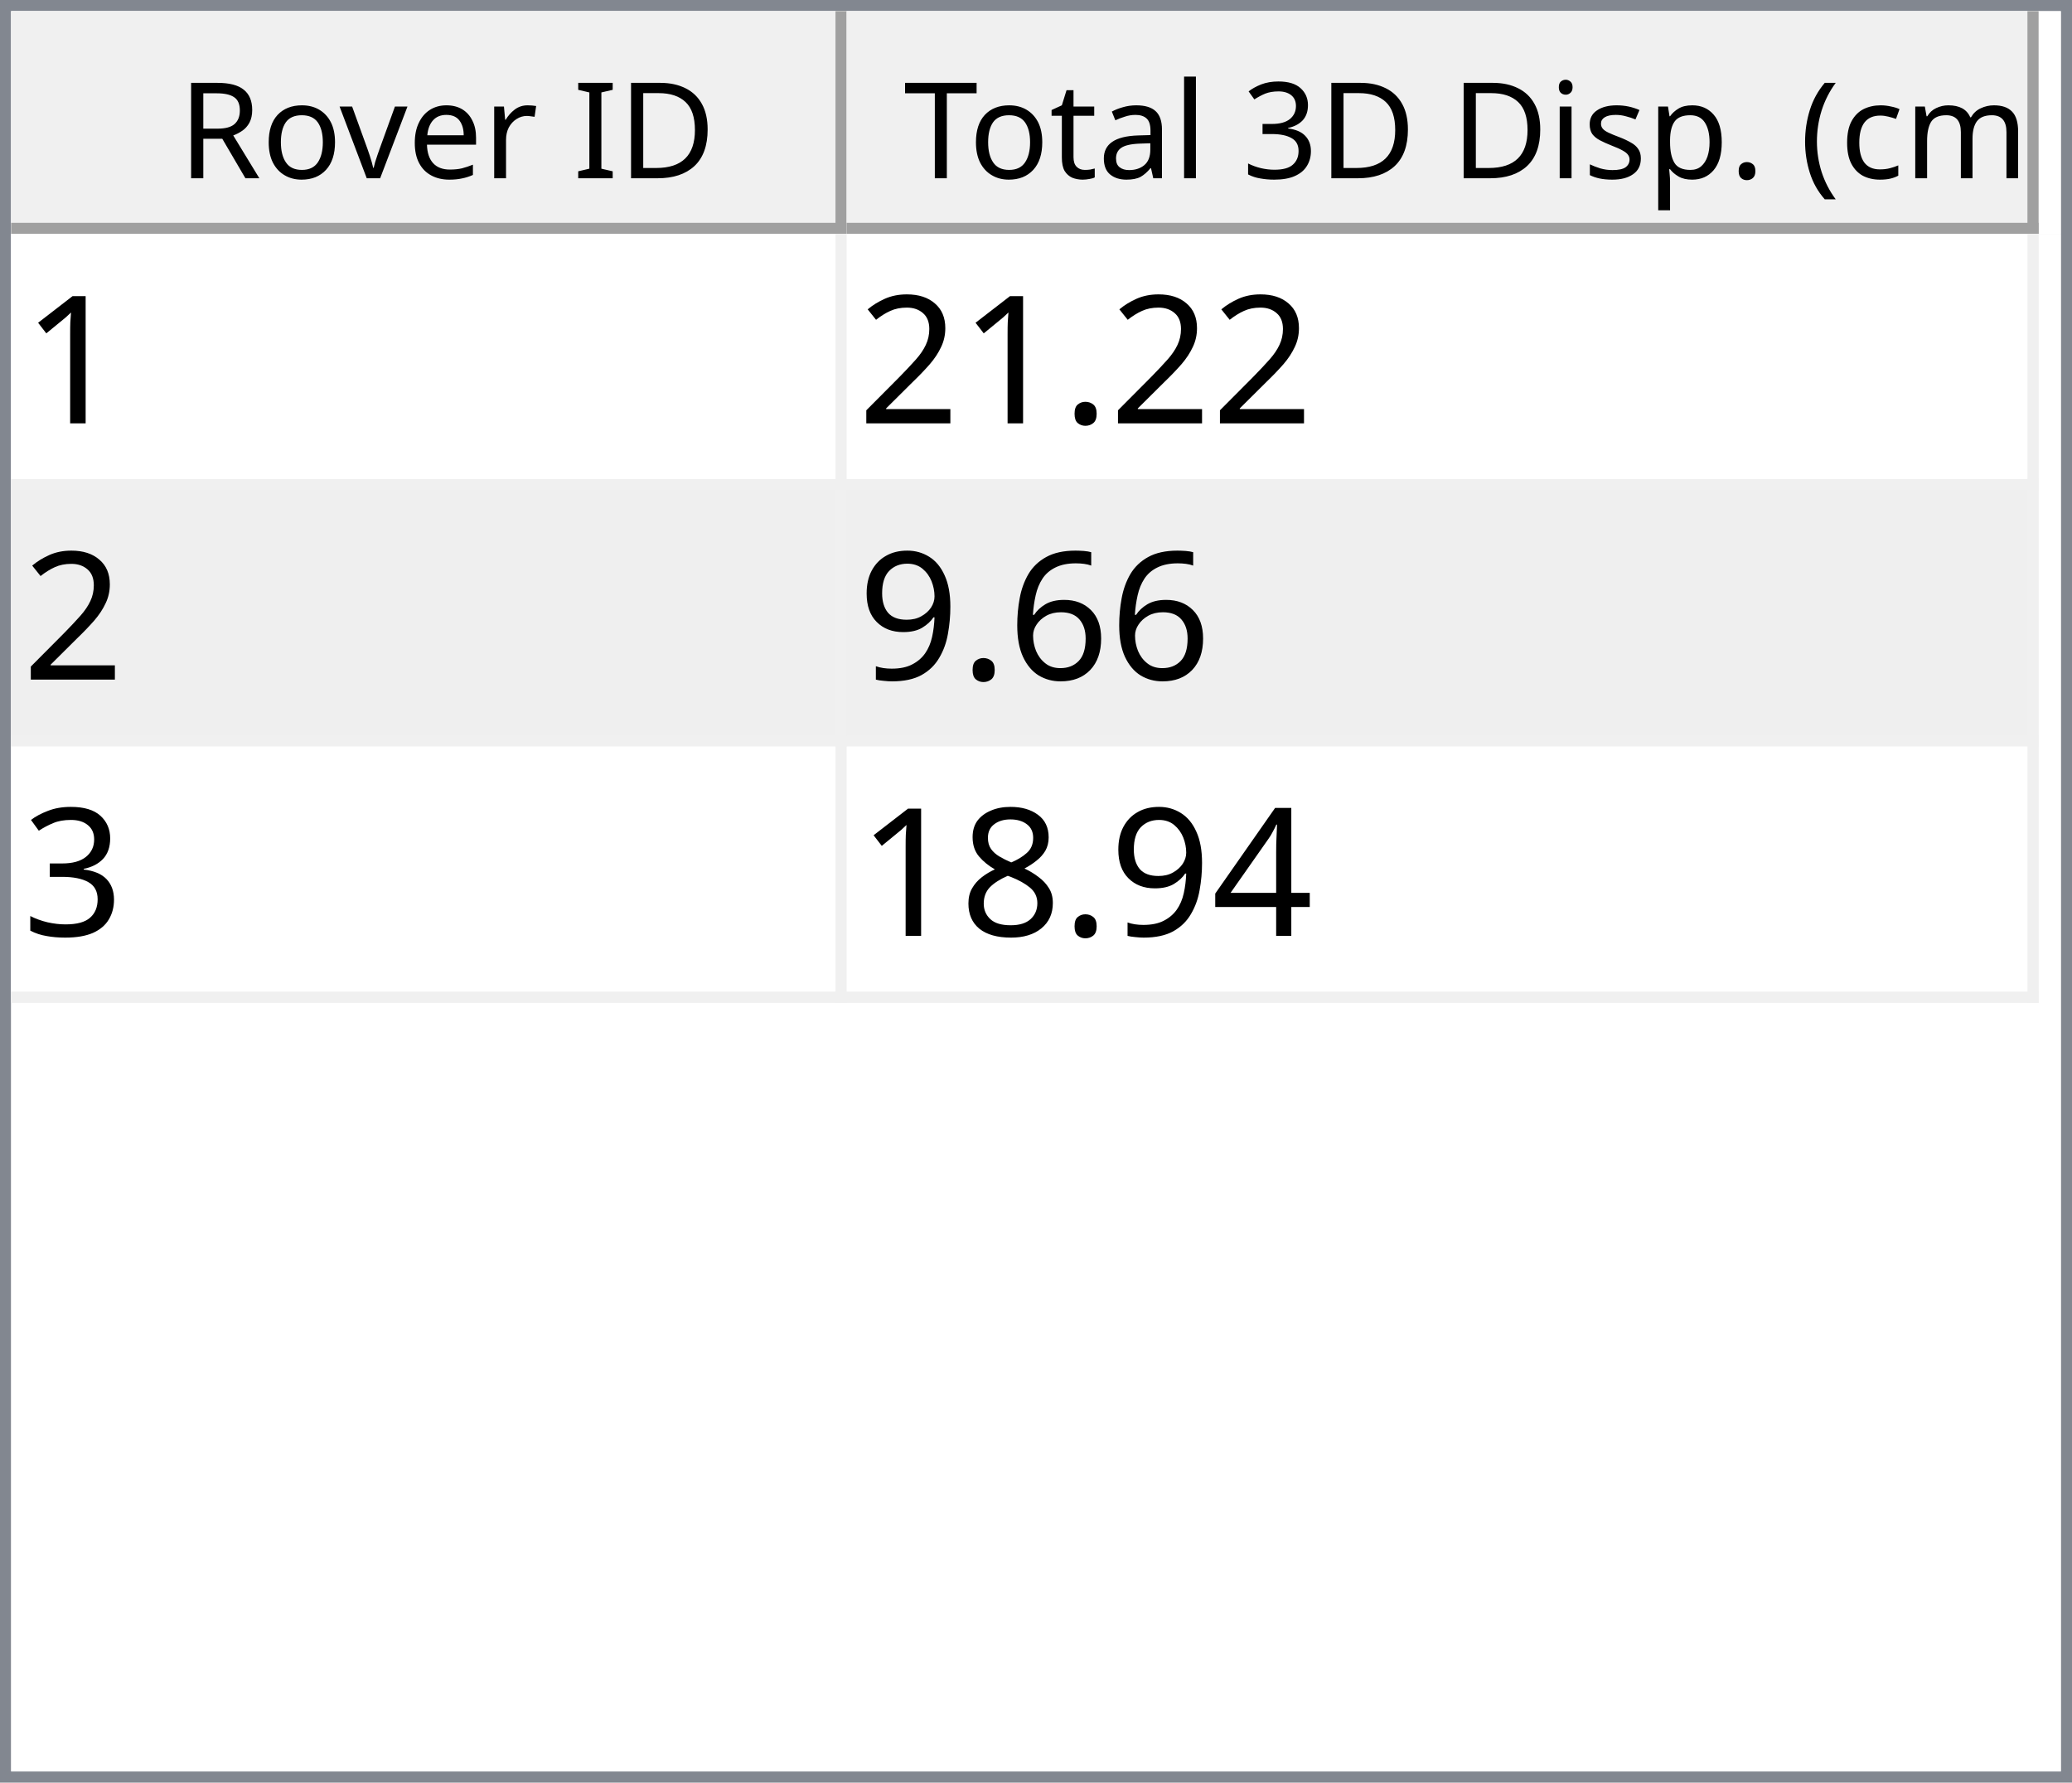
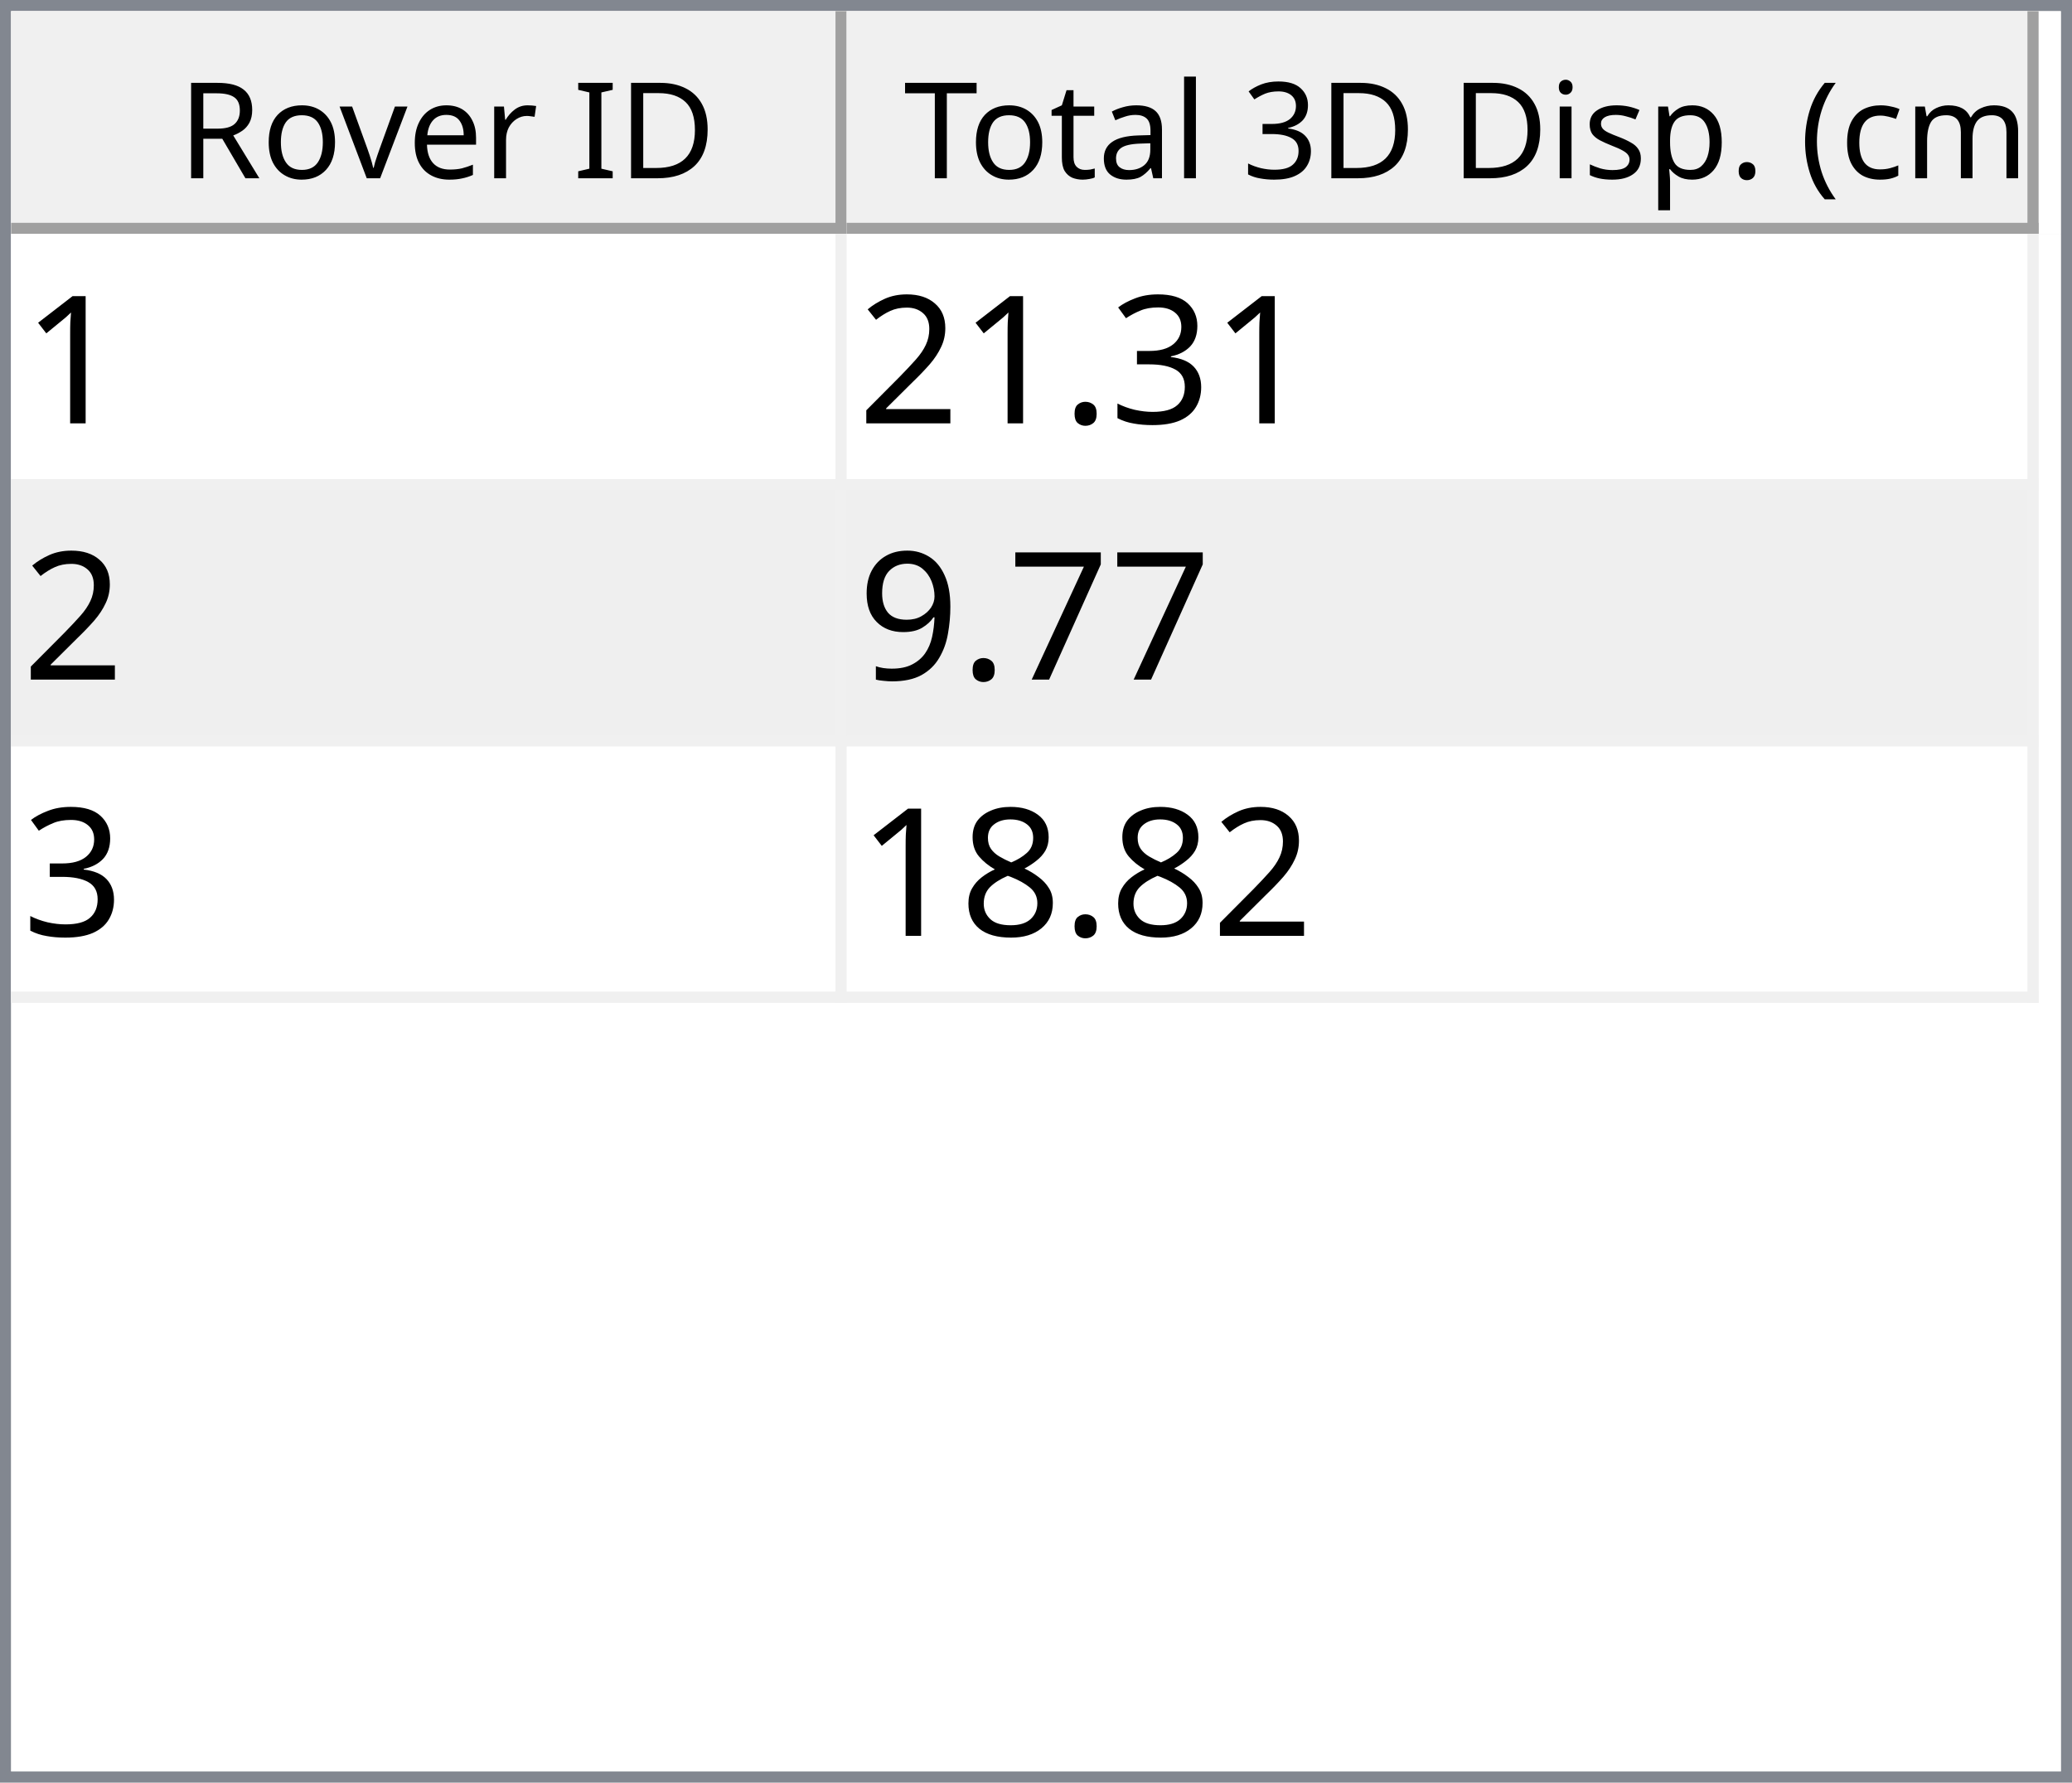
<svg xmlns="http://www.w3.org/2000/svg" style="fill-opacity:1; color-rendering:auto; color-interpolation:auto; text-rendering:auto; stroke:black; stroke-linecap:square; stroke-miterlimit:10; shape-rendering:auto; stroke-opacity:1; fill:black; stroke-dasharray:none; font-weight:normal; stroke-width:1; font-family:'Dialog'; font-style:normal; stroke-linejoin:miter; font-size:12px; stroke-dashoffset:0; image-rendering:auto;" width="186" height="160">
  <defs id="genericDefs" />
  <g>
    <defs id="defs1">
      <clipPath clipPathUnits="userSpaceOnUse" id="clipPath1">
        <path d="M0 0 L186 0 L186 160 L0 160 L0 0 Z" />
      </clipPath>
      <clipPath clipPathUnits="userSpaceOnUse" id="clipPath2">
        <path d="M0 0 L0 160 L186 160 L186 0 Z" />
      </clipPath>
      <clipPath clipPathUnits="userSpaceOnUse" id="clipPath3">
        <path d="M0 0 L0 20 L184 20 L184 0 Z" />
      </clipPath>
      <clipPath clipPathUnits="userSpaceOnUse" id="clipPath4">
        <path d="M0 0 L0 20 L75 20 L75 0 Z" />
      </clipPath>
      <clipPath clipPathUnits="userSpaceOnUse" id="clipPath5">
        <path d="M1 1 L1 19 L74 19 L74 1 Z" />
      </clipPath>
      <clipPath clipPathUnits="userSpaceOnUse" id="clipPath6">
        <path d="M0 0 L0 18 L73 18 L73 0 Z" />
      </clipPath>
      <clipPath clipPathUnits="userSpaceOnUse" id="clipPath7">
        <path d="M-0.5 -0.5 L-0.5 19.5 L74.5 19.5 L74.5 -0.5 Z" />
      </clipPath>
      <clipPath clipPathUnits="userSpaceOnUse" id="clipPath8">
        <path d="M0 0 L0 20 L107 20 L107 0 Z" />
      </clipPath>
      <clipPath clipPathUnits="userSpaceOnUse" id="clipPath9">
        <path d="M1 1 L1 19 L106 19 L106 1 Z" />
      </clipPath>
      <clipPath clipPathUnits="userSpaceOnUse" id="clipPath10">
        <path d="M0 0 L0 18 L105 18 L105 0 Z" />
      </clipPath>
      <clipPath clipPathUnits="userSpaceOnUse" id="clipPath11">
        <path d="M-0.5 -0.5 L-0.5 19.5 L106.5 19.5 L106.5 -0.5 Z" />
      </clipPath>
      <clipPath clipPathUnits="userSpaceOnUse" id="clipPath12">
        <path d="M0 0 L0 138 L184 138 L184 0 Z" />
      </clipPath>
      <clipPath clipPathUnits="userSpaceOnUse" id="clipPath13">
        <path d="M0 0 L0 69 L182 69 L182 0 Z" />
      </clipPath>
      <clipPath clipPathUnits="userSpaceOnUse" id="clipPath14">
        <path d="M-0.5 -0.5 L-0.5 68.5 L181.5 68.5 L181.5 -0.5 Z" />
      </clipPath>
      <clipPath clipPathUnits="userSpaceOnUse" id="clipPath15">
        <path d="M0 0 L0 22 L74 22 L74 0 Z" />
      </clipPath>
      <clipPath clipPathUnits="userSpaceOnUse" id="clipPath16">
        <path d="M0 0 L0 22 L106 22 L106 0 Z" />
      </clipPath>
      <font horiz-adv-x="64.551" id="font1">
        <font-face ascent="107.91" descent="25.098" units-per-em="100" style="font-style:normal; font-family:Segoe UI; font-weight:normal;" />
        <missing-glyph horiz-adv-x="64.551" d="M8.109 0 L8.109 68.266 L56.453 68.266 L56.453 0 L8.109 0 ZM15.328 7.234 L49.219 7.234 L49.219 61.031 L15.328 61.031 L15.328 7.234 Z" />
        <glyph unicode="D" horiz-adv-x="70.117" d="M9.188 0 L9.188 70.016 L28.516 70.016 Q65.531 70.016 65.531 35.891 Q65.531 19.672 55.25 9.836 Q44.969 0 27.734 0 L9.188 0 ZM17.391 62.594 L17.391 7.422 L27.828 7.422 Q41.609 7.422 49.273 14.797 Q56.938 22.172 56.938 35.688 Q56.938 62.594 28.328 62.594 L17.391 62.594 Z" />
        <glyph unicode="I" horiz-adv-x="26.611" d="M17.391 0 L9.188 0 L9.188 70.016 L17.391 70.016 L17.391 0 Z" />
        <glyph unicode=" " horiz-adv-x="27.393" d="" />
        <glyph unicode="r" horiz-adv-x="34.766" d="M34.188 41.891 Q32.078 43.5 28.125 43.5 Q23 43.5 19.555 38.672 Q16.109 33.844 16.109 25.484 L16.109 0 L8.109 0 L8.109 50 L16.109 50 L16.109 39.703 L16.312 39.703 Q18.016 44.969 21.531 47.922 Q25.047 50.875 29.391 50.875 Q32.516 50.875 34.188 50.203 L34.188 41.891 Z" />
        <glyph unicode="e" horiz-adv-x="52.295" d="M48.297 23 L12.984 23 Q13.188 14.656 17.484 10.109 Q21.781 5.562 29.297 5.562 Q37.75 5.562 44.828 11.141 L44.828 3.609 Q38.234 -1.172 27.391 -1.172 Q16.797 -1.172 10.742 5.641 Q4.688 12.453 4.688 24.812 Q4.688 36.469 11.305 43.82 Q17.922 51.172 27.734 51.172 Q37.547 51.172 42.922 44.828 Q48.297 38.484 48.297 27.203 L48.297 23 ZM40.094 29.781 Q40.047 36.719 36.75 40.578 Q33.453 44.438 27.594 44.438 Q21.922 44.438 17.969 40.383 Q14.016 36.328 13.094 29.781 L40.094 29.781 Z" />
        <glyph unicode="v" horiz-adv-x="47.9" d="M47.406 50 L27.484 0 L19.625 0 L0.688 50 L9.469 50 L22.172 13.672 Q23.578 9.672 23.922 6.688 L24.125 6.688 Q24.609 10.453 25.688 13.484 L38.969 50 L47.406 50 Z" />
        <glyph unicode="o" horiz-adv-x="58.594" d="M29 -1.172 Q17.922 -1.172 11.305 5.836 Q4.688 12.844 4.688 24.422 Q4.688 37.016 11.57 44.094 Q18.453 51.172 30.172 51.172 Q41.359 51.172 47.633 44.289 Q53.906 37.406 53.906 25.203 Q53.906 13.234 47.141 6.031 Q40.375 -1.172 29 -1.172 ZM29.594 44.438 Q21.875 44.438 17.383 39.188 Q12.891 33.938 12.891 24.703 Q12.891 15.828 17.43 10.695 Q21.969 5.562 29.594 5.562 Q37.359 5.562 41.531 10.594 Q45.703 15.625 45.703 24.906 Q45.703 34.281 41.531 39.359 Q37.359 44.438 29.594 44.438 Z" />
        <glyph unicode="R" horiz-adv-x="59.814" d="M59.375 0 L49.609 0 L37.891 19.625 Q36.281 22.359 34.766 24.289 Q33.25 26.219 31.664 27.438 Q30.078 28.656 28.25 29.219 Q26.422 29.781 24.125 29.781 L17.391 29.781 L17.391 0 L9.188 0 L9.188 70.016 L30.078 70.016 Q34.672 70.016 38.555 68.867 Q42.438 67.719 45.289 65.375 Q48.141 63.031 49.758 59.547 Q51.375 56.062 51.375 51.375 Q51.375 47.703 50.273 44.656 Q49.172 41.609 47.148 39.211 Q45.125 36.812 42.266 35.133 Q39.406 33.453 35.844 32.516 L35.844 32.328 Q37.594 31.547 38.891 30.547 Q40.188 29.547 41.359 28.18 Q42.531 26.812 43.68 25.078 Q44.828 23.344 46.234 21.047 L59.375 0 ZM17.391 62.594 L17.391 37.203 L28.516 37.203 Q31.594 37.203 34.203 38.133 Q36.812 39.062 38.719 40.797 Q40.625 42.531 41.703 45.047 Q42.781 47.562 42.781 50.688 Q42.781 56.297 39.141 59.445 Q35.5 62.594 28.609 62.594 L17.391 62.594 Z" />
        <glyph unicode=")" horiz-adv-x="30.176" d="M8.297 -15.922 L1.172 -15.922 Q16.406 2.344 16.406 26.812 Q16.406 51.469 1.078 70.016 L8.297 70.016 Q23.531 52.156 23.531 26.703 Q23.531 1.375 8.297 -15.922 Z" />
        <glyph unicode="m" horiz-adv-x="86.133" d="M79.109 0 L71.094 0 L71.094 28.719 Q71.094 37.016 68.531 40.727 Q65.969 44.438 59.906 44.438 Q54.781 44.438 51.195 39.75 Q47.609 35.062 47.609 28.516 L47.609 0 L39.594 0 L39.594 29.688 Q39.594 44.438 28.219 44.438 Q22.953 44.438 19.531 40.016 Q16.109 35.594 16.109 28.516 L16.109 0 L8.109 0 L8.109 50 L16.109 50 L16.109 42.094 L16.312 42.094 Q21.625 51.172 31.844 51.172 Q36.969 51.172 40.773 48.312 Q44.578 45.453 46 40.828 Q51.562 51.172 62.594 51.172 Q79.109 51.172 79.109 30.812 L79.109 0 Z" />
        <glyph unicode="c" horiz-adv-x="46.191" d="M42.188 2.297 Q36.422 -1.172 28.516 -1.172 Q17.828 -1.172 11.258 5.789 Q4.688 12.75 4.688 23.828 Q4.688 36.188 11.766 43.68 Q18.844 51.172 30.672 51.172 Q37.25 51.172 42.281 48.734 L42.281 40.531 Q36.719 44.438 30.375 44.438 Q22.703 44.438 17.797 38.945 Q12.891 33.453 12.891 24.516 Q12.891 15.719 17.508 10.641 Q22.125 5.562 29.891 5.562 Q36.422 5.562 42.188 9.906 L42.188 2.297 Z" />
        <glyph unicode="(" horiz-adv-x="30.176" d="M29.109 -15.922 L21.969 -15.922 Q6.844 1.375 6.844 26.703 Q6.844 52.156 21.969 70.016 L29.203 70.016 Q13.875 51.469 13.875 26.812 Q13.875 2.344 29.109 -15.922 Z" />
        <glyph unicode="." horiz-adv-x="21.68" d="M10.891 -1.078 Q8.641 -1.078 7.055 0.539 Q5.469 2.156 5.469 4.391 Q5.469 6.641 7.055 8.273 Q8.641 9.906 10.891 9.906 Q13.188 9.906 14.797 8.273 Q16.406 6.641 16.406 4.391 Q16.406 2.156 14.797 0.539 Q13.188 -1.078 10.891 -1.078 Z" />
        <glyph unicode="p" horiz-adv-x="58.789" d="M16.312 7.234 L16.109 7.234 L16.109 -23 L8.109 -23 L8.109 50 L16.109 50 L16.109 41.219 L16.312 41.219 Q22.219 51.172 33.594 51.172 Q43.266 51.172 48.688 44.461 Q54.109 37.75 54.109 26.469 Q54.109 13.922 48 6.375 Q41.891 -1.172 31.297 -1.172 Q21.578 -1.172 16.312 7.234 ZM16.109 27.391 L16.109 20.406 Q16.109 14.203 20.141 9.883 Q24.172 5.562 30.375 5.562 Q37.641 5.562 41.773 11.133 Q45.906 16.703 45.906 26.609 Q45.906 34.969 42.047 39.703 Q38.188 44.438 31.594 44.438 Q24.609 44.438 20.359 39.578 Q16.109 34.719 16.109 27.391 Z" />
        <glyph unicode="s" horiz-adv-x="42.432" d="M5.078 1.812 L5.078 10.406 Q11.625 5.562 19.484 5.562 Q30.031 5.562 30.031 12.594 Q30.031 14.594 29.125 15.992 Q28.219 17.391 26.68 18.461 Q25.141 19.531 23.07 20.383 Q21 21.234 18.609 22.172 Q15.281 23.484 12.766 24.828 Q10.25 26.172 8.57 27.859 Q6.891 29.547 6.031 31.695 Q5.172 33.844 5.172 36.719 Q5.172 40.234 6.789 42.945 Q8.406 45.656 11.086 47.484 Q13.766 49.312 17.211 50.242 Q20.656 51.172 24.312 51.172 Q30.812 51.172 35.938 48.922 L35.938 40.828 Q30.422 44.438 23.25 44.438 Q21 44.438 19.195 43.922 Q17.391 43.406 16.094 42.477 Q14.797 41.547 14.086 40.258 Q13.375 38.969 13.375 37.406 Q13.375 35.453 14.086 34.133 Q14.797 32.812 16.164 31.789 Q17.531 30.766 19.484 29.938 Q21.438 29.109 23.922 28.125 Q27.25 26.859 29.883 25.516 Q32.516 24.172 34.375 22.484 Q36.234 20.797 37.234 18.602 Q38.234 16.406 38.234 13.375 Q38.234 9.672 36.602 6.938 Q34.969 4.203 32.234 2.398 Q29.5 0.594 25.93 -0.289 Q22.359 -1.172 18.453 -1.172 Q10.75 -1.172 5.078 1.812 Z" />
        <glyph unicode="i" horiz-adv-x="24.219" d="M12.203 62.703 Q10.062 62.703 8.547 64.164 Q7.031 65.625 7.031 67.875 Q7.031 70.125 8.547 71.609 Q10.062 73.094 12.203 73.094 Q14.406 73.094 15.945 71.609 Q17.484 70.125 17.484 67.875 Q17.484 65.719 15.945 64.211 Q14.406 62.703 12.203 62.703 ZM16.109 0 L8.109 0 L8.109 50 L16.109 50 L16.109 0 Z" />
        <glyph unicode="3" horiz-adv-x="53.906" d="M46.531 19.828 Q46.531 15.094 44.75 11.211 Q42.969 7.328 39.719 4.57 Q36.469 1.812 31.93 0.297 Q27.391 -1.219 21.922 -1.219 Q11.922 -1.219 6 2.594 L6 11.188 Q13.094 5.609 22.219 5.609 Q25.875 5.609 28.828 6.539 Q31.781 7.469 33.906 9.227 Q36.031 10.984 37.18 13.477 Q38.328 15.969 38.328 19.094 Q38.328 32.812 18.797 32.812 L12.984 32.812 L12.984 39.594 L18.5 39.594 Q35.797 39.594 35.797 52.484 Q35.797 64.406 22.609 64.406 Q15.188 64.406 8.688 59.422 L8.688 67.188 Q15.375 71.188 24.609 71.188 Q29 71.188 32.57 69.969 Q36.141 68.75 38.68 66.555 Q41.219 64.359 42.609 61.281 Q44 58.203 44 54.5 Q44 40.672 30.031 36.719 L30.031 36.531 Q33.594 36.141 36.625 34.797 Q39.656 33.453 41.852 31.305 Q44.047 29.156 45.289 26.25 Q46.531 23.344 46.531 19.828 Z" />
        <glyph unicode="l" horiz-adv-x="24.219" d="M16.109 0 L8.109 0 L8.109 74.031 L16.109 74.031 L16.109 0 Z" />
        <glyph unicode="a" horiz-adv-x="50.879" d="M43.891 0 L35.891 0 L35.891 7.812 L35.688 7.812 Q30.469 -1.172 20.312 -1.172 Q12.844 -1.172 8.617 2.781 Q4.391 6.734 4.391 13.281 Q4.391 27.297 20.906 29.594 L35.891 31.688 Q35.891 44.438 25.594 44.438 Q16.547 44.438 9.281 38.281 L9.281 46.484 Q16.656 51.172 26.266 51.172 Q43.891 51.172 43.891 32.516 L43.891 0 ZM35.891 25.297 L23.828 23.641 Q18.266 22.859 15.43 20.875 Q12.594 18.891 12.594 13.875 Q12.594 10.203 15.211 7.883 Q17.828 5.562 22.172 5.562 Q28.125 5.562 32.008 9.742 Q35.891 13.922 35.891 20.312 L35.891 25.297 Z" />
        <glyph unicode="t" horiz-adv-x="33.887" d="M31.297 0.484 Q28.469 -1.078 23.828 -1.078 Q10.688 -1.078 10.688 13.578 L10.688 43.172 L2.094 43.172 L2.094 50 L10.688 50 L10.688 62.203 L18.703 64.797 L18.703 50 L31.297 50 L31.297 43.172 L18.703 43.172 L18.703 14.984 Q18.703 9.969 20.414 7.82 Q22.125 5.672 26.078 5.672 Q29.109 5.672 31.297 7.328 L31.297 0.484 Z" />
        <glyph unicode="T" horiz-adv-x="52.393" d="M50.594 62.594 L30.375 62.594 L30.375 0 L22.172 0 L22.172 62.594 L2 62.594 L2 70.016 L50.594 70.016 L50.594 62.594 Z" />
      </font>
      <font horiz-adv-x="75.0" id="font2">
        <font-face ascent="100.537" descent="21.973" units-per-em="100" style="font-style:normal; font-family:sans-serif; font-weight:normal;" />
        <missing-glyph horiz-adv-x="75.0" d="M12.5 0 L12.5 62.5 L62.5 62.5 L62.5 0 L12.5 0 ZM14.062 1.562 L60.938 1.562 L60.938 60.938 L14.062 60.938 L14.062 1.562 Z" />
        <glyph unicode="1" horiz-adv-x="55.615" d="M37.25 0 L28.469 0 L28.469 56 Q25.297 52.984 20.141 49.953 Q14.984 46.922 10.891 45.406 L10.891 53.906 Q18.266 57.375 23.781 62.305 Q29.297 67.234 31.594 71.875 L37.25 71.875 L37.25 0 Z" />
+         <glyph unicode="3" horiz-adv-x="55.615" d="M4.203 18.891 L12.984 20.062 Q14.5 12.594 18.141 9.297 Q21.781 6 27 6 Q33.203 6 37.477 10.297 Q41.75 14.594 41.75 20.953 Q41.75 27 37.797 30.93 Q33.844 34.859 27.734 34.859 Q25.25 34.859 21.531 33.891 L22.516 41.609 Q23.391 41.5 23.922 41.5 Q29.547 41.5 34.039 44.43 Q38.531 47.359 38.531 53.469 Q38.531 58.297 35.258 61.477 Q31.984 64.656 26.812 64.656 Q21.688 64.656 18.266 61.43 Q14.844 58.203 13.875 51.766 L5.078 53.328 Q6.688 62.156 12.398 67.016 Q18.109 71.875 26.609 71.875 Q32.469 71.875 37.398 69.359 Q42.328 66.844 44.945 62.5 Q47.562 58.156 47.562 53.266 Q47.562 48.641 45.07 44.828 Q42.578 41.016 37.703 38.766 Q44.047 37.312 47.562 32.695 Q51.078 28.078 51.078 21.141 Q51.078 11.766 44.242 5.25 Q37.406 -1.266 26.953 -1.266 Q17.531 -1.266 11.305 4.352 Q5.078 9.969 4.203 18.891 Z" />
        <glyph unicode="." horiz-adv-x="27.783" d="M9.078 0 L9.078 10.016 L19.094 10.016 L19.094 0 L9.078 0 Z" />
        <glyph unicode="2" horiz-adv-x="55.615" d="M50.344 8.453 L50.344 0 L3.031 0 Q2.938 3.172 4.047 6.109 Q5.859 10.938 9.836 15.625 Q13.812 20.312 21.344 26.469 Q33.016 36.031 37.117 41.625 Q41.219 47.219 41.219 52.203 Q41.219 57.422 37.477 61.008 Q33.734 64.594 27.734 64.594 Q21.391 64.594 17.578 60.789 Q13.766 56.984 13.719 50.25 L4.688 51.172 Q5.609 61.281 11.664 66.578 Q17.719 71.875 27.938 71.875 Q38.234 71.875 44.242 66.164 Q50.25 60.453 50.25 52 Q50.25 47.703 48.492 43.555 Q46.734 39.406 42.656 34.812 Q38.578 30.219 29.109 22.219 Q21.188 15.578 18.945 13.211 Q16.703 10.844 15.234 8.453 L50.344 8.453 Z" />
-         <glyph unicode="6" horiz-adv-x="55.615" d="M49.75 54.047 L41.016 53.375 Q39.844 58.547 37.703 60.891 Q34.125 64.656 28.906 64.656 Q24.703 64.656 21.531 62.312 Q17.391 59.281 14.992 53.469 Q12.594 47.656 12.5 36.922 Q15.672 41.75 20.266 44.094 Q24.859 46.438 29.891 46.438 Q38.672 46.438 44.852 39.969 Q51.031 33.5 51.031 23.25 Q51.031 16.5 48.125 10.719 Q45.219 4.938 40.141 1.859 Q35.062 -1.219 28.609 -1.219 Q17.625 -1.219 10.695 6.859 Q3.766 14.938 3.766 33.5 Q3.766 54.25 11.422 63.672 Q18.109 71.875 29.438 71.875 Q37.891 71.875 43.289 67.141 Q48.688 62.406 49.75 54.047 ZM13.875 23.188 Q13.875 18.656 15.797 14.508 Q17.719 10.359 21.188 8.18 Q24.656 6 28.469 6 Q34.031 6 38.039 10.492 Q42.047 14.984 42.047 22.703 Q42.047 30.125 38.086 34.398 Q34.125 38.672 28.125 38.672 Q22.172 38.672 18.023 34.398 Q13.875 30.125 13.875 23.188 Z" />
+         <glyph unicode="7" horiz-adv-x="55.615" d="M4.734 62.203 L4.734 70.656 L51.078 70.656 L51.078 63.812 Q44.234 56.547 37.523 44.484 Q30.812 32.422 27.156 19.672 Q24.516 10.688 23.781 0 L14.75 0 Q14.891 8.453 18.062 20.414 Q21.234 32.375 27.172 43.484 Q33.109 54.594 39.797 62.203 L4.734 62.203 Z" />
        <glyph unicode="9" horiz-adv-x="55.615" d="M5.469 16.547 L13.922 17.328 Q14.984 11.375 18.016 8.688 Q21.047 6 25.781 6 Q29.828 6 32.883 7.859 Q35.938 9.719 37.891 12.82 Q39.844 15.922 41.164 21.195 Q42.484 26.469 42.484 31.938 Q42.484 32.516 42.438 33.688 Q39.797 29.5 35.234 26.883 Q30.672 24.266 25.344 24.266 Q16.453 24.266 10.305 30.711 Q4.156 37.156 4.156 47.703 Q4.156 58.594 10.578 65.234 Q17 71.875 26.656 71.875 Q33.641 71.875 39.43 68.117 Q45.219 64.359 48.219 57.398 Q51.219 50.438 51.219 37.25 Q51.219 23.531 48.242 15.406 Q45.266 7.281 39.383 3.031 Q33.5 -1.219 25.594 -1.219 Q17.188 -1.219 11.867 3.445 Q6.547 8.109 5.469 16.547 ZM41.453 48.141 Q41.453 55.719 37.43 60.156 Q33.406 64.594 27.734 64.594 Q21.875 64.594 17.531 59.812 Q13.188 55.031 13.188 47.406 Q13.188 40.578 17.312 36.305 Q21.438 32.031 27.484 32.031 Q33.594 32.031 37.523 36.305 Q41.453 40.578 41.453 48.141 Z" />
-         <glyph unicode="3" horiz-adv-x="55.615" d="M4.203 18.891 L12.984 20.062 Q14.5 12.594 18.141 9.297 Q21.781 6 27 6 Q33.203 6 37.477 10.297 Q41.75 14.594 41.75 20.953 Q41.75 27 37.797 30.93 Q33.844 34.859 27.734 34.859 Q25.25 34.859 21.531 33.891 L22.516 41.609 Q23.391 41.5 23.922 41.5 Q29.547 41.5 34.039 44.43 Q38.531 47.359 38.531 53.469 Q38.531 58.297 35.258 61.477 Q31.984 64.656 26.812 64.656 Q21.688 64.656 18.266 61.43 Q14.844 58.203 13.875 51.766 L5.078 53.328 Q6.688 62.156 12.398 67.016 Q18.109 71.875 26.609 71.875 Q32.469 71.875 37.398 69.359 Q42.328 66.844 44.945 62.5 Q47.562 58.156 47.562 53.266 Q47.562 48.641 45.07 44.828 Q42.578 41.016 37.703 38.766 Q44.047 37.312 47.562 32.695 Q51.078 28.078 51.078 21.141 Q51.078 11.766 44.242 5.25 Q37.406 -1.266 26.953 -1.266 Q17.531 -1.266 11.305 4.352 Q5.078 9.969 4.203 18.891 Z" />
-         <glyph unicode="4" horiz-adv-x="55.615" d="M32.328 0 L32.328 17.141 L1.266 17.141 L1.266 25.203 L33.938 71.578 L41.109 71.578 L41.109 25.203 L50.781 25.203 L50.781 17.141 L41.109 17.141 L41.109 0 L32.328 0 ZM32.328 25.203 L32.328 57.469 L9.906 25.203 L32.328 25.203 Z" />
        <glyph unicode="8" horiz-adv-x="55.615" d="M17.672 38.812 Q12.203 40.828 9.57 44.539 Q6.938 48.25 6.938 53.422 Q6.938 61.234 12.555 66.555 Q18.172 71.875 27.484 71.875 Q36.859 71.875 42.578 66.43 Q48.297 60.984 48.297 53.172 Q48.297 48.188 45.68 44.508 Q43.062 40.828 37.75 38.812 Q44.344 36.672 47.781 31.883 Q51.219 27.094 51.219 20.453 Q51.219 11.281 44.727 5.031 Q38.234 -1.219 27.641 -1.219 Q17.047 -1.219 10.547 5.055 Q4.047 11.328 4.047 20.703 Q4.047 27.688 7.594 32.398 Q11.141 37.109 17.672 38.812 ZM15.922 53.719 Q15.922 48.641 19.195 45.414 Q22.469 42.188 27.688 42.188 Q32.766 42.188 36.016 45.383 Q39.266 48.578 39.266 53.219 Q39.266 58.062 35.914 61.359 Q32.562 64.656 27.594 64.656 Q22.562 64.656 19.242 61.43 Q15.922 58.203 15.922 53.719 ZM13.094 20.656 Q13.094 16.891 14.875 13.375 Q16.656 9.859 20.172 7.93 Q23.688 6 27.734 6 Q34.031 6 38.133 10.055 Q42.234 14.109 42.234 20.359 Q42.234 26.703 38.016 30.859 Q33.797 35.016 27.438 35.016 Q21.234 35.016 17.164 30.914 Q13.094 26.812 13.094 20.656 Z" />
      </font>
    </defs>
    <g style="fill:white; stroke:white;">
      <rect x="0" y="0" width="186" style="clip-path:url(#clipPath1); stroke:none;" height="160" />
    </g>
    <g style="fill:white; text-rendering:optimizeSpeed; color-rendering:optimizeSpeed; image-rendering:optimizeSpeed; shape-rendering:crispEdges; stroke:white; color-interpolation:sRGB;">
      <rect x="0" width="186" height="160" y="0" style="stroke:none;" />
      <path style="stroke:none;" d="M0 160 L186 160 L186 0 L0 0 Z" />
    </g>
    <g style="fill:rgb(240,240,240); font-family:'Segoe UI'; stroke:rgb(240,240,240);">
      <rect x="0" y="0" width="186" style="clip-path:url(#clipPath2); stroke:none;" height="160" />
    </g>
    <g style="fill:rgb(130,135,144); font-family:'Segoe UI'; stroke:rgb(130,135,144);">
      <path d="M0 0 L186 0 L186 160 L0 160 L0 0 ZM1 1 L185 1 L185 159 L1 159 L1 1 Z" style="fill-rule:evenodd; clip-path:url(#clipPath2); stroke:none;" />
    </g>
    <g style="fill:white; font-family:'Segoe UI'; stroke:white;" transform="translate(1,1)">
      <rect x="0" y="0" width="184" style="clip-path:url(#clipPath3); stroke:none;" height="20" />
    </g>
    <g style="fill:rgb(240,240,240); font-family:'Segoe UI'; stroke:rgb(240,240,240);" transform="translate(1,1)">
      <rect x="0" y="0" width="75" style="clip-path:url(#clipPath4); stroke:none;" height="20" />
    </g>
    <g style="font-family:'Segoe UI';" transform="translate(2,2)">
      <text x="14" xml:space="preserve" y="14" style="clip-path:url(#clipPath6); stroke:none;">Rover ID</text>
    </g>
    <g style="fill:rgb(160,160,160); font-family:'Segoe UI'; stroke:rgb(160,160,160); stroke-linejoin:bevel;" transform="translate(1.5,1.5)">
      <line x1="74" x2="74" y1="0" style="fill:none; clip-path:url(#clipPath7);" y2="19" />
    </g>
    <g style="fill:rgb(160,160,160); font-family:'Segoe UI'; stroke:rgb(160,160,160); stroke-linejoin:bevel;" transform="matrix(1,0,0,1,1,1) translate(0.5,0.5)">
      <line x1="0" x2="74" y1="19" style="fill:none; clip-path:url(#clipPath7);" y2="19" />
    </g>
    <g style="fill:rgb(240,240,240); font-family:'Segoe UI'; stroke:rgb(240,240,240);" transform="translate(76,1)">
      <rect x="0" y="0" width="107" style="clip-path:url(#clipPath8); stroke:none;" height="20" />
    </g>
    <g style="font-family:'Segoe UI';" transform="translate(77,2)">
      <text x="1" xml:space="preserve" y="14" style="clip-path:url(#clipPath10); stroke:none;"> Total 3D Disp. (cm)</text>
    </g>
    <g style="fill:rgb(160,160,160); font-family:'Segoe UI'; stroke:rgb(160,160,160); stroke-linejoin:bevel;" transform="translate(76.5,1.5)">
      <line x1="106" x2="106" y1="0" style="fill:none; clip-path:url(#clipPath11);" y2="19" />
    </g>
    <g style="fill:rgb(160,160,160); font-family:'Segoe UI'; stroke:rgb(160,160,160); stroke-linejoin:bevel;" transform="matrix(1,0,0,1,76,1) translate(0.5,0.5)">
      <line x1="0" x2="106" y1="19" style="fill:none; clip-path:url(#clipPath11);" y2="19" />
    </g>
    <g style="fill:white; font-family:'Segoe UI'; stroke:white;" transform="translate(1,21)">
      <rect x="0" y="0" width="184" style="clip-path:url(#clipPath12); stroke:none;" height="138" />
    </g>
    <g style="fill:rgb(240,240,240); font-size:16px; font-family:sans-serif; stroke:rgb(240,240,240);" transform="translate(1,21)">
      <rect x="0" y="0" width="182" style="clip-path:url(#clipPath13); stroke:none;" height="69" />
      <line transform="translate(0.5,0.5)" x1="0" x2="181" y1="22" style="clip-path:url(#clipPath14); fill:none; stroke-linejoin:bevel;" y2="22" />
    </g>
    <g transform="matrix(1,0,0,1,1,21) translate(0.5,0.5)" style="fill:rgb(240,240,240); font-size:16px; font-family:sans-serif; stroke:rgb(240,240,240); stroke-linejoin:bevel;">
      <line x1="0" x2="181" y1="45" style="fill:none; clip-path:url(#clipPath14);" y2="45" />
    </g>
    <g transform="matrix(1,0,0,1,1,21) translate(0.5,0.5)" style="fill:rgb(240,240,240); font-size:16px; font-family:sans-serif; stroke:rgb(240,240,240); stroke-linejoin:bevel;">
      <line x1="0" x2="181" y1="68" style="fill:none; clip-path:url(#clipPath14);" y2="68" />
    </g>
    <g transform="matrix(1,0,0,1,1,21) translate(0.5,0.5)" style="fill:rgb(240,240,240); font-size:16px; font-family:sans-serif; stroke:rgb(240,240,240); stroke-linejoin:bevel;">
      <line x1="74" x2="74" y1="0" style="fill:none; clip-path:url(#clipPath14);" y2="68" />
    </g>
    <g transform="matrix(1,0,0,1,1,21) translate(0.5,0.5)" style="fill:rgb(240,240,240); font-size:16px; font-family:sans-serif; stroke:rgb(240,240,240); stroke-linejoin:bevel;">
      <line x1="181" x2="181" y1="0" style="fill:none; clip-path:url(#clipPath14);" y2="68" />
    </g>
    <g style="fill:white; font-size:16px; font-family:sans-serif; stroke:white;" transform="matrix(1,0,0,1,1,21)">
      <rect x="0" y="0" width="74" style="clip-path:url(#clipPath15); stroke:none;" height="22" />
      <text x="1" y="17" style="fill:black; clip-path:url(#clipPath15); stroke:none;" xml:space="preserve">1</text>
    </g>
    <g style="fill:white; font-size:16px; font-family:sans-serif; stroke:white;" transform="matrix(1,0,0,1,1,21) translate(75,0)">
      <rect x="0" y="0" width="106" style="clip-path:url(#clipPath16); stroke:none;" height="22" />
-       <text x="1" y="17" style="fill:black; clip-path:url(#clipPath16); stroke:none;" xml:space="preserve">21.22</text>
+       <text x="1" y="17" style="fill:black; clip-path:url(#clipPath16); stroke:none;" xml:space="preserve">21.31</text>
    </g>
    <g style="fill:rgb(239,239,239); font-size:16px; font-family:sans-serif; stroke:rgb(239,239,239);" transform="matrix(1,0,0,1,1,21) translate(0,23)">
      <rect x="0" y="0" width="74" style="clip-path:url(#clipPath15); stroke:none;" height="22" />
      <text x="1" y="17" style="fill:black; clip-path:url(#clipPath15); stroke:none;" xml:space="preserve">2</text>
    </g>
    <g style="fill:rgb(239,239,239); font-size:16px; font-family:sans-serif; stroke:rgb(239,239,239);" transform="matrix(1,0,0,1,1,21) translate(75,23)">
      <rect x="0" y="0" width="106" style="clip-path:url(#clipPath16); stroke:none;" height="22" />
-       <text x="1" y="17" style="fill:black; clip-path:url(#clipPath16); stroke:none;" xml:space="preserve">9.66</text>
+       <text x="1" y="17" style="fill:black; clip-path:url(#clipPath16); stroke:none;" xml:space="preserve">9.77</text>
    </g>
    <g style="fill:white; font-size:16px; font-family:sans-serif; stroke:white;" transform="matrix(1,0,0,1,1,21) translate(0,46)">
      <rect x="0" y="0" width="74" style="clip-path:url(#clipPath15); stroke:none;" height="22" />
      <text x="1" y="17" style="fill:black; clip-path:url(#clipPath15); stroke:none;" xml:space="preserve">3</text>
    </g>
    <g style="fill:white; font-size:16px; font-family:sans-serif; stroke:white;" transform="matrix(1,0,0,1,1,21) translate(75,46)">
      <rect x="0" y="0" width="106" style="clip-path:url(#clipPath16); stroke:none;" height="22" />
-       <text x="1" y="17" style="fill:black; clip-path:url(#clipPath16); stroke:none;" xml:space="preserve">18.94</text>
+       <text x="1" y="17" style="fill:black; clip-path:url(#clipPath16); stroke:none;" xml:space="preserve">18.82</text>
    </g>
  </g>
</svg>
